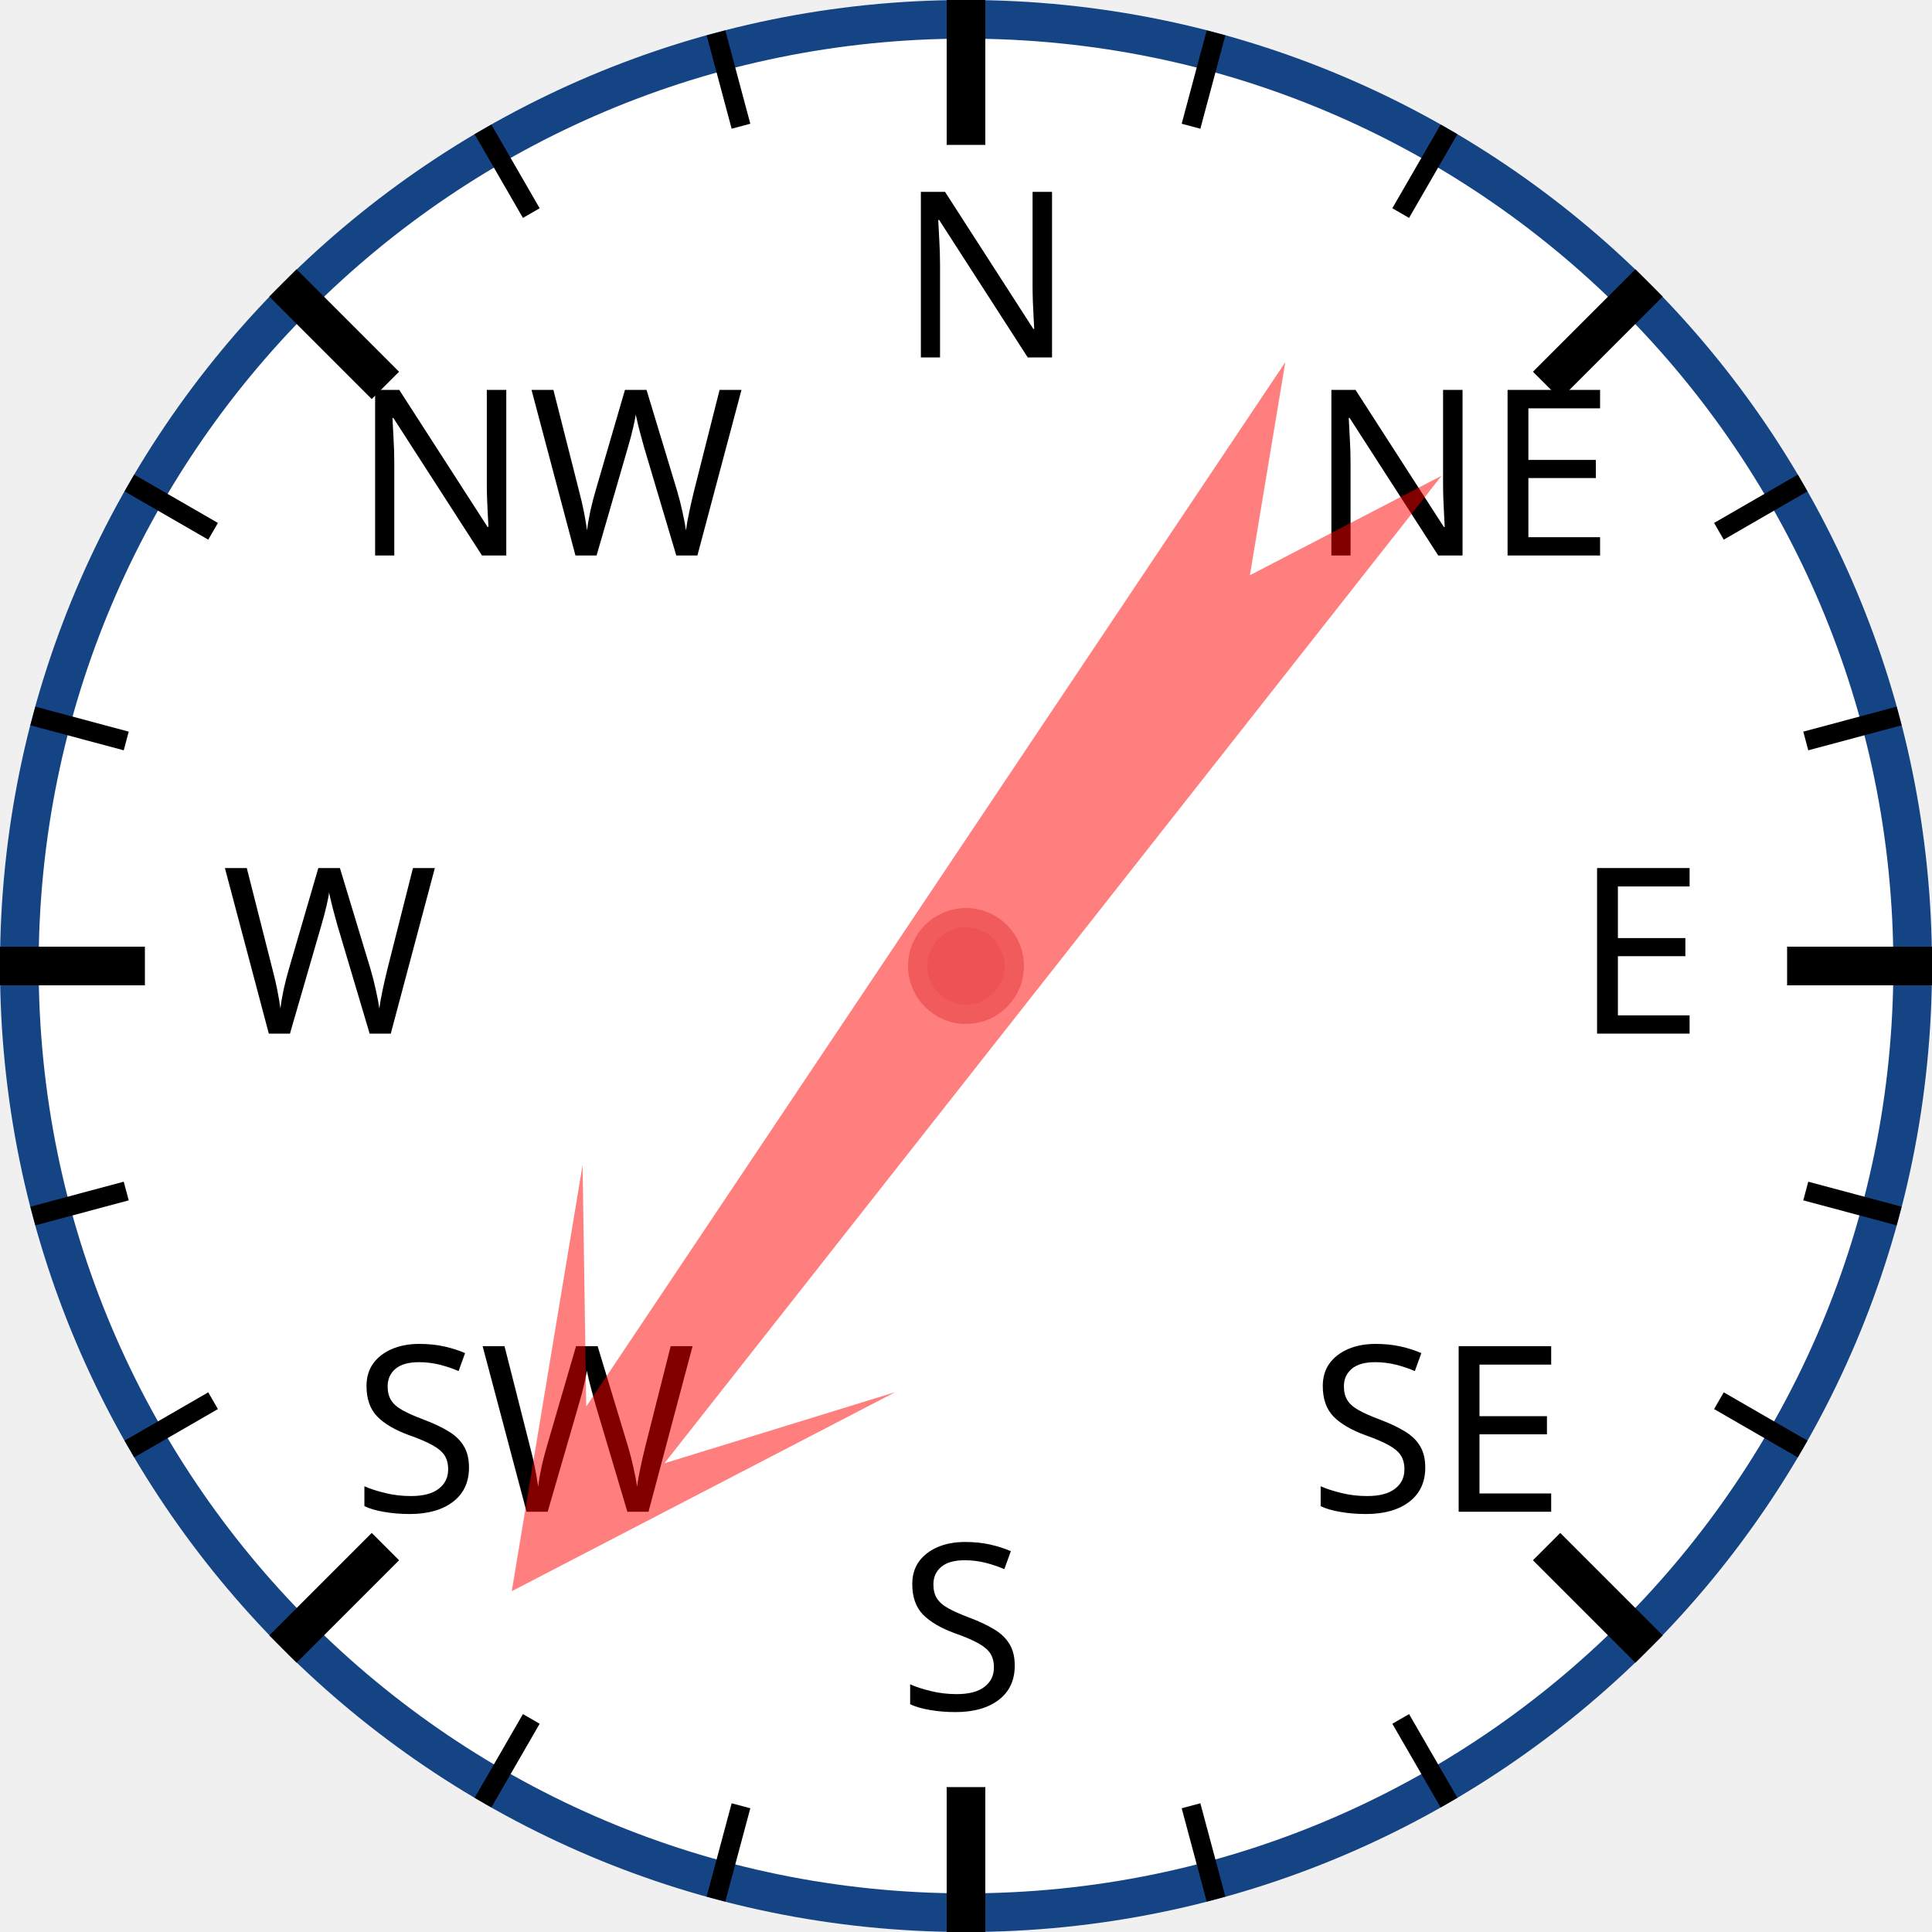
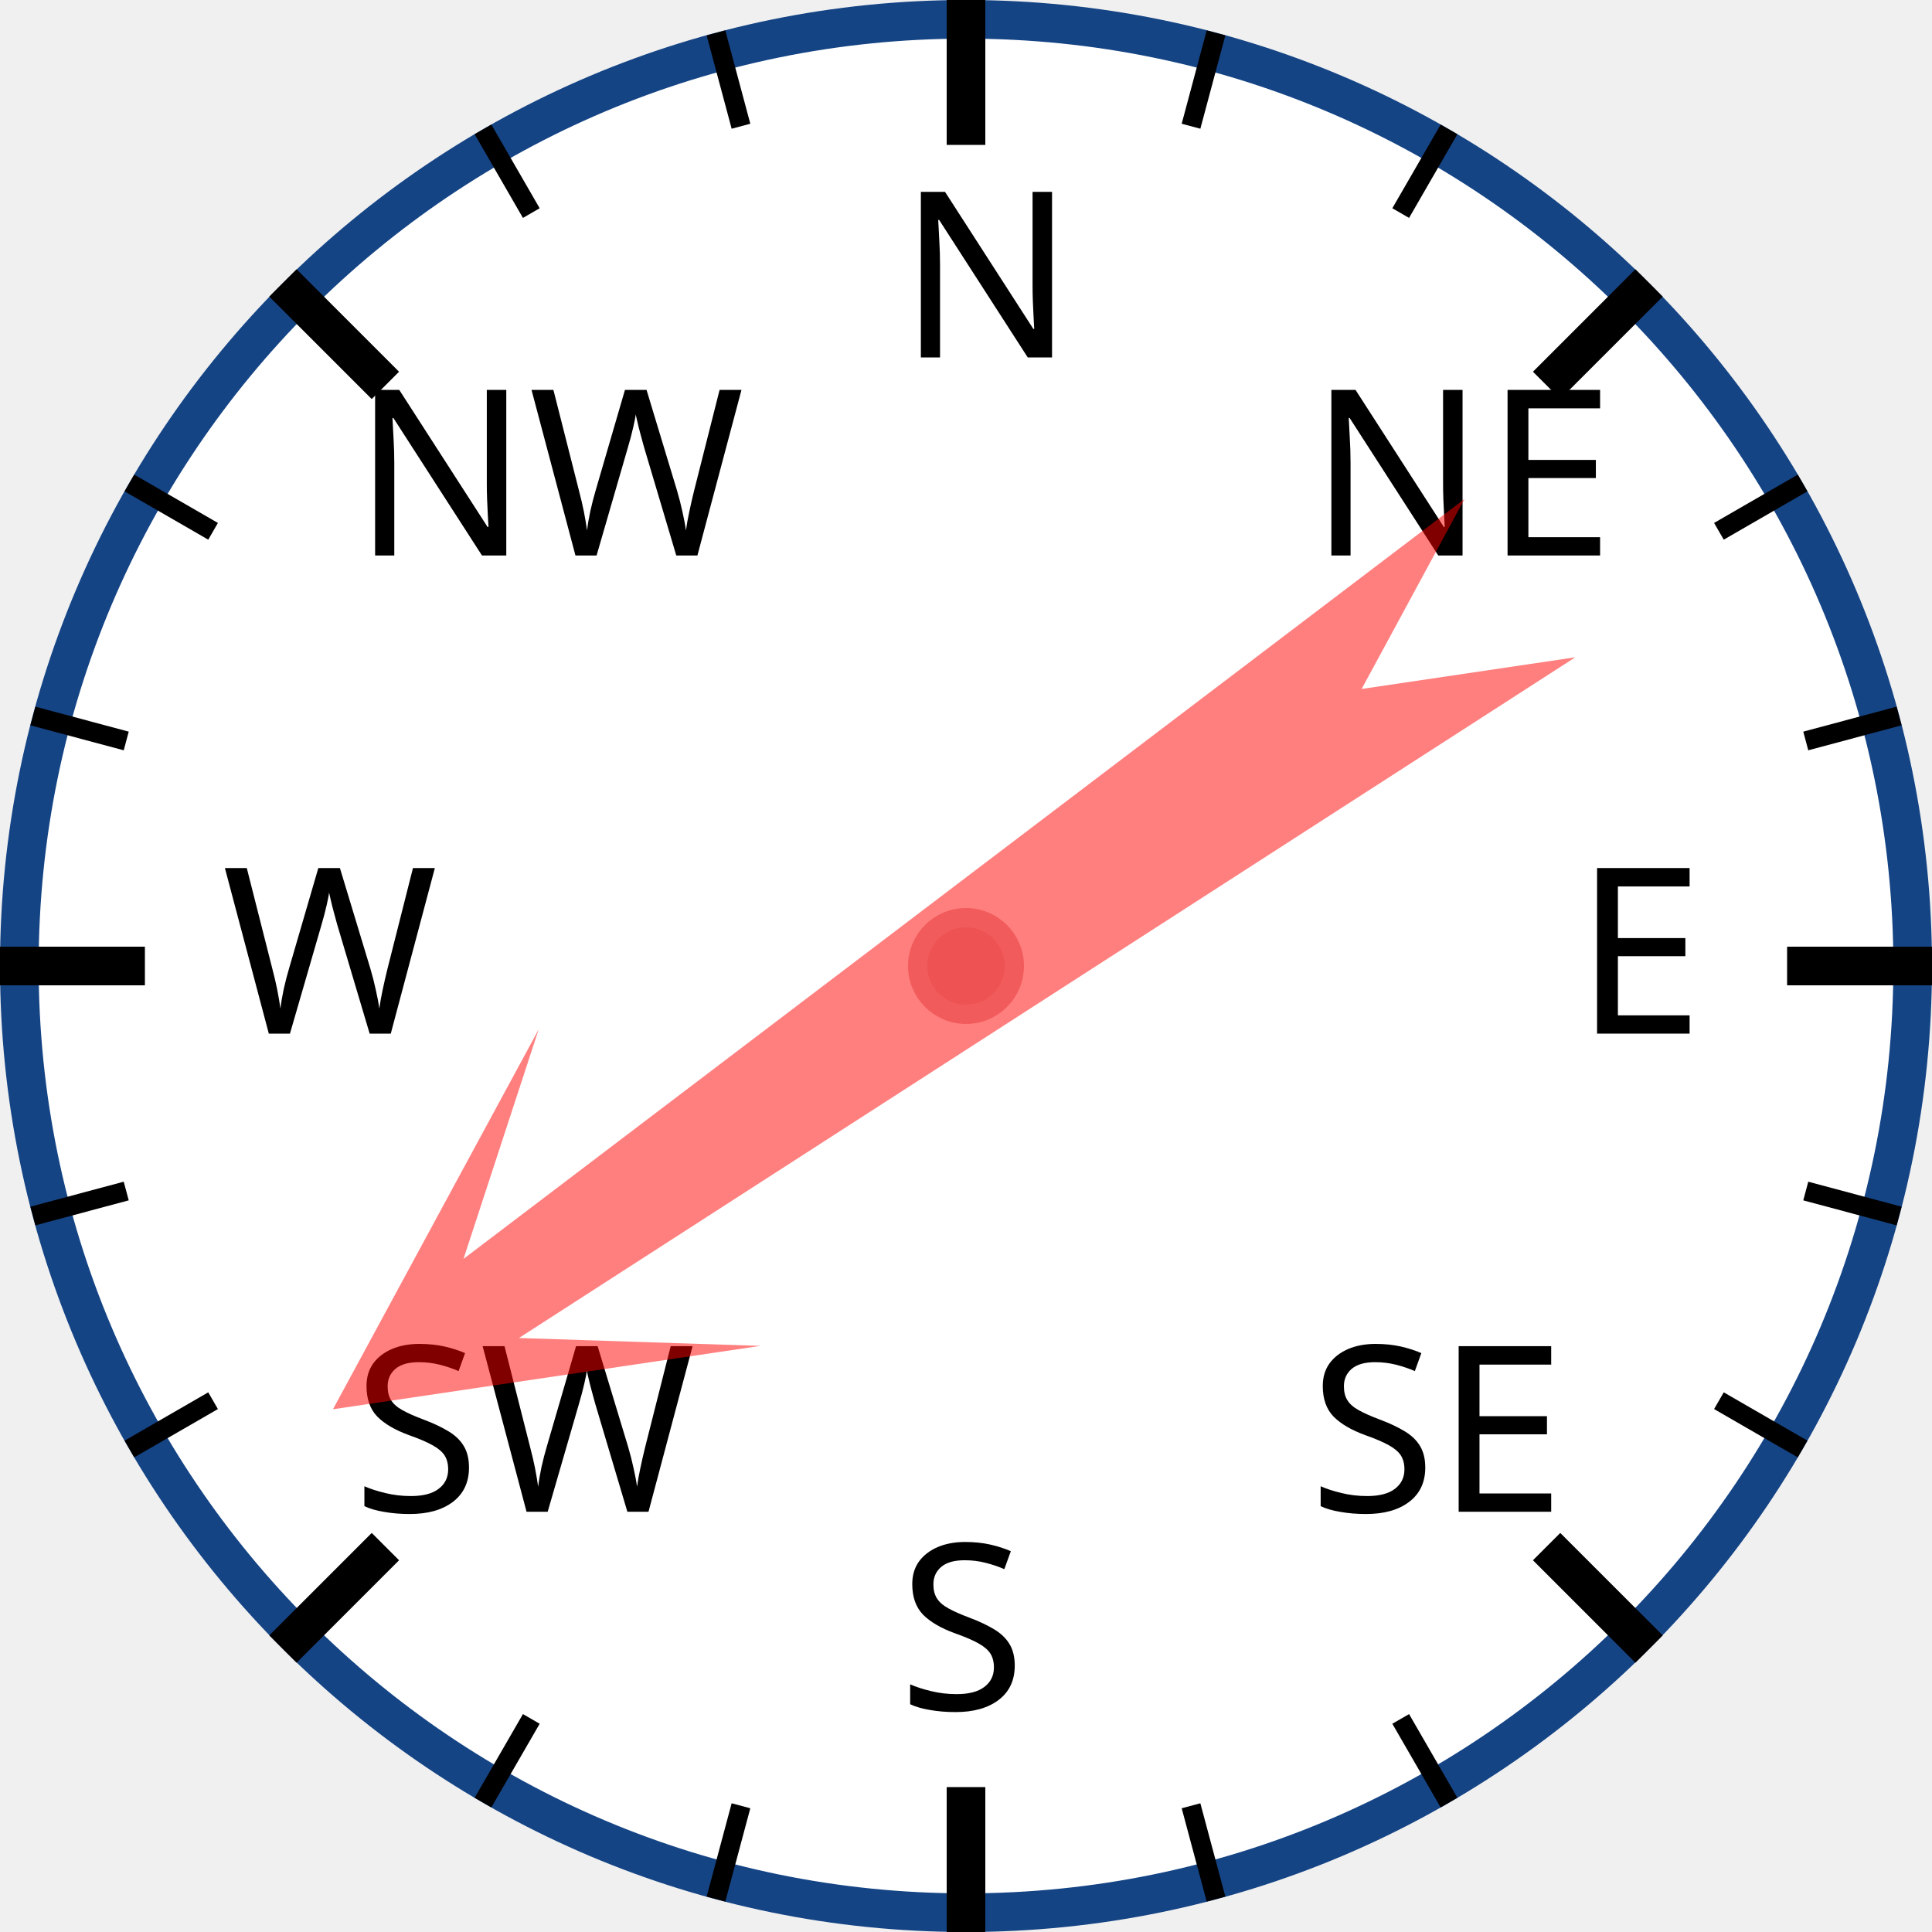
<svg xmlns="http://www.w3.org/2000/svg" width="120px" height="120px" viewBox="0 0 200 200">
  <circle cx="100" cy="100" r="98" style="fill: white; stroke: #154485; stroke-width: 4;" />
  <text x="93.0" y="37.0" style="font-family: sans-serif; font-size: 18pt;">N</text>
  <line x1="100.0" y1="0.0" x2="100.0" y2="15.0" style="stroke: black; stroke-width: 4;" />
  <line x1="74.118" y1="3.407" x2="76.706" y2="13.067" style="stroke: black; stroke-width: 2;" />
  <line x1="50" y1="13.397" x2="55" y2="22.058" style="stroke: black; stroke-width: 2;" />
  <text x="36.503" y="57.503" style="font-family: sans-serif; font-size: 18pt;">NW</text>
  <line x1="29.289" y1="29.289" x2="39.896" y2="39.896" style="stroke: black; stroke-width: 4;" />
  <line x1="13.397" y1="50" x2="22.058" y2="55" style="stroke: black; stroke-width: 2;" />
  <line x1="3.407" y1="74.118" x2="13.067" y2="76.706" style="stroke: black; stroke-width: 2;" />
  <text x="23.0" y="107.0" style="font-family: sans-serif; font-size: 18pt;">W</text>
  <line x1="0.0" y1="100.0" x2="15.0" y2="100.0" style="stroke: black; stroke-width: 4;" />
  <line x1="3.407" y1="125.882" x2="13.067" y2="123.294" style="stroke: black; stroke-width: 2;" />
  <line x1="13.397" y1="150" x2="22.058" y2="145" style="stroke: black; stroke-width: 2;" />
  <text x="36.503" y="156.497" style="font-family: sans-serif; font-size: 18pt;">SW</text>
  <line x1="29.289" y1="170.711" x2="39.896" y2="160.104" style="stroke: black; stroke-width: 4;" />
  <line x1="50" y1="186.603" x2="55" y2="177.942" style="stroke: black; stroke-width: 2;" />
  <line x1="74.118" y1="196.593" x2="76.706" y2="186.933" style="stroke: black; stroke-width: 2;" />
  <text x="93" y="177.0" style="font-family: sans-serif; font-size: 18pt;">S</text>
  <line x1="100" y1="200.0" x2="100" y2="185.0" style="stroke: black; stroke-width: 4;" />
  <line x1="125.882" y1="196.593" x2="123.294" y2="186.933" style="stroke: black; stroke-width: 2;" />
  <line x1="150.0" y1="186.603" x2="145.0" y2="177.942" style="stroke: black; stroke-width: 2;" />
  <text x="135.497" y="156.497" style="font-family: sans-serif; font-size: 18pt;">SE</text>
  <line x1="170.711" y1="170.711" x2="160.104" y2="160.104" style="stroke: black; stroke-width: 4;" />
  <line x1="186.603" y1="150" x2="177.942" y2="145" style="stroke: black; stroke-width: 2;" />
  <line x1="196.593" y1="125.882" x2="186.933" y2="123.294" style="stroke: black; stroke-width: 2;" />
  <text x="163.0" y="107" style="font-family: sans-serif; font-size: 18pt;">E</text>
  <line x1="200.0" y1="100" x2="185.0" y2="100" style="stroke: black; stroke-width: 4;" />
  <line x1="196.593" y1="74.118" x2="186.933" y2="76.706" style="stroke: black; stroke-width: 2;" />
  <line x1="186.603" y1="50" x2="177.942" y2="55" style="stroke: black; stroke-width: 2;" />
  <text x="135.497" y="57.503" style="font-family: sans-serif; font-size: 18pt;">NE</text>
  <line x1="170.711" y1="29.289" x2="160.104" y2="39.896" style="stroke: black; stroke-width: 4;" />
  <line x1="150" y1="13.397" x2="145" y2="22.058" style="stroke: black; stroke-width: 2;" />
  <line x1="125.882" y1="3.407" x2="123.294" y2="13.067" style="stroke: black; stroke-width: 2;" />
-   <polygon points="100 20 120 60 105 40 110 170 100 150 90 170 95 40 80 60" style="fill: red; fill-opacity: 0.5;" transform="rotate(216,100,100)" />
+   <polygon points="100 20 120 60 105 40 110 170 100 150 90 170 95 40 80 60" style="fill: red; fill-opacity: 0.5;" transform="rotate(235,100,100)" />
  <circle cx="100" cy="100" r="5" style="fill: #EE5252; stroke: #F25B5B; stroke-width: 2;" />
</svg>
